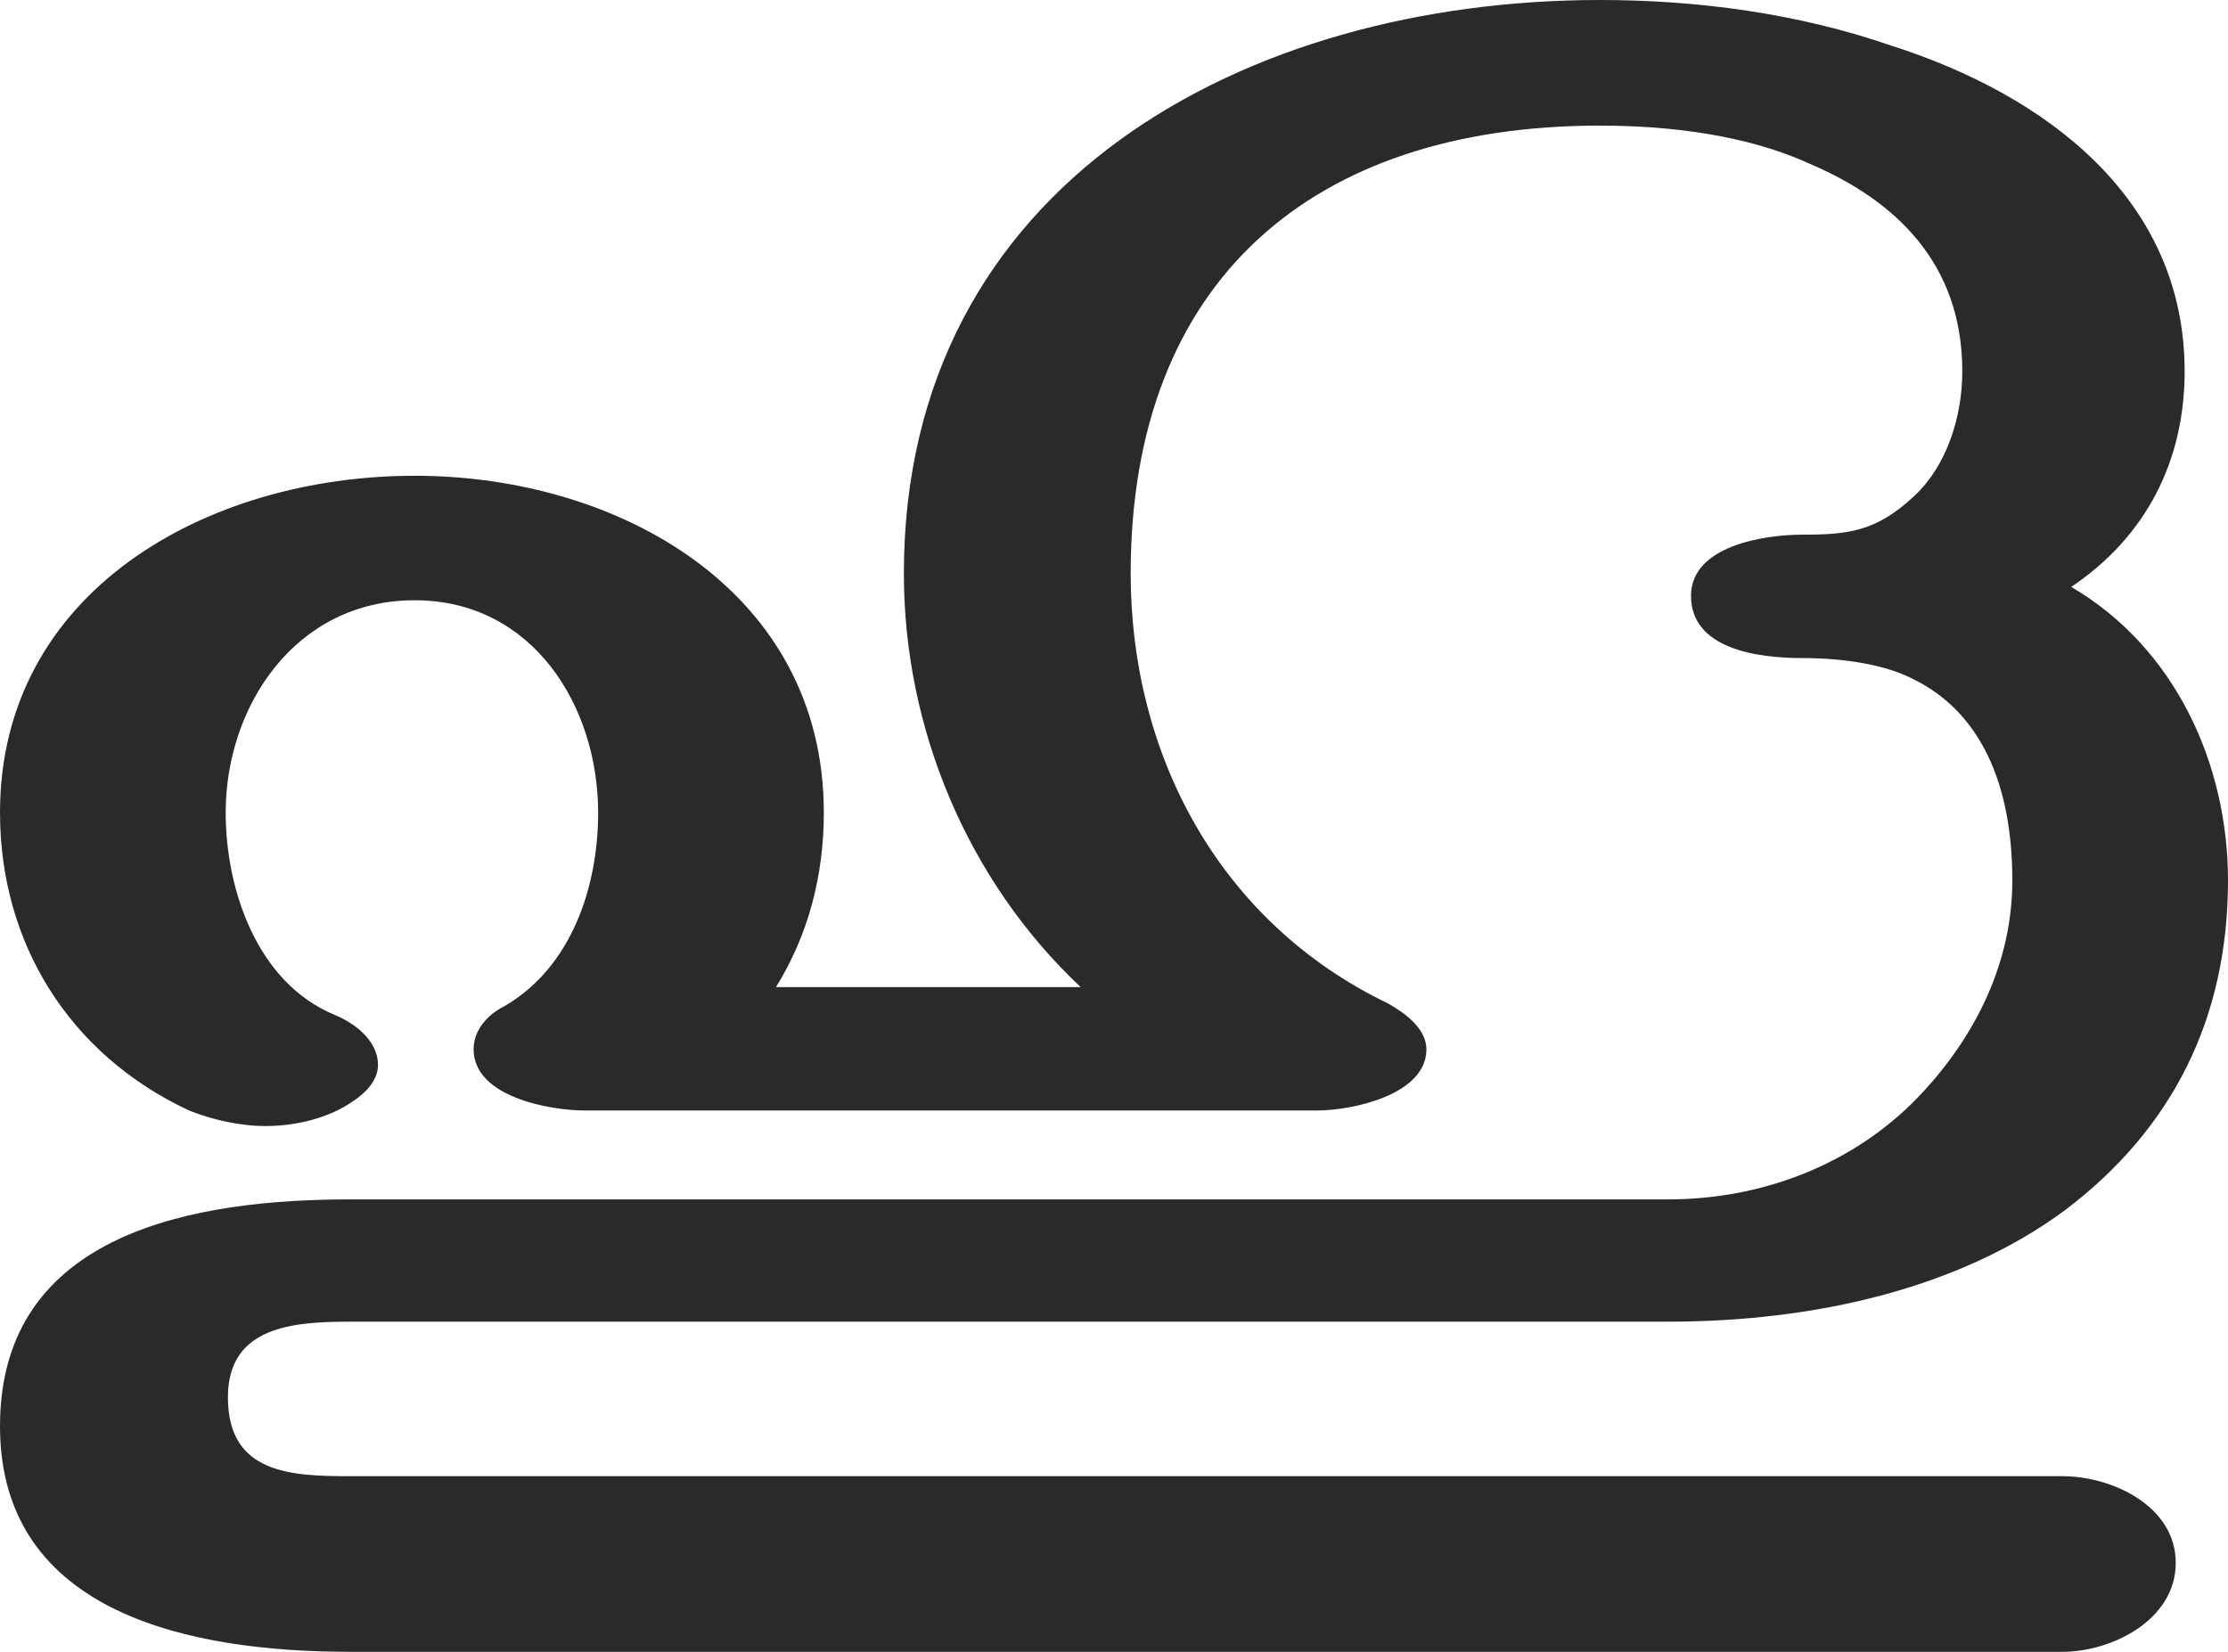
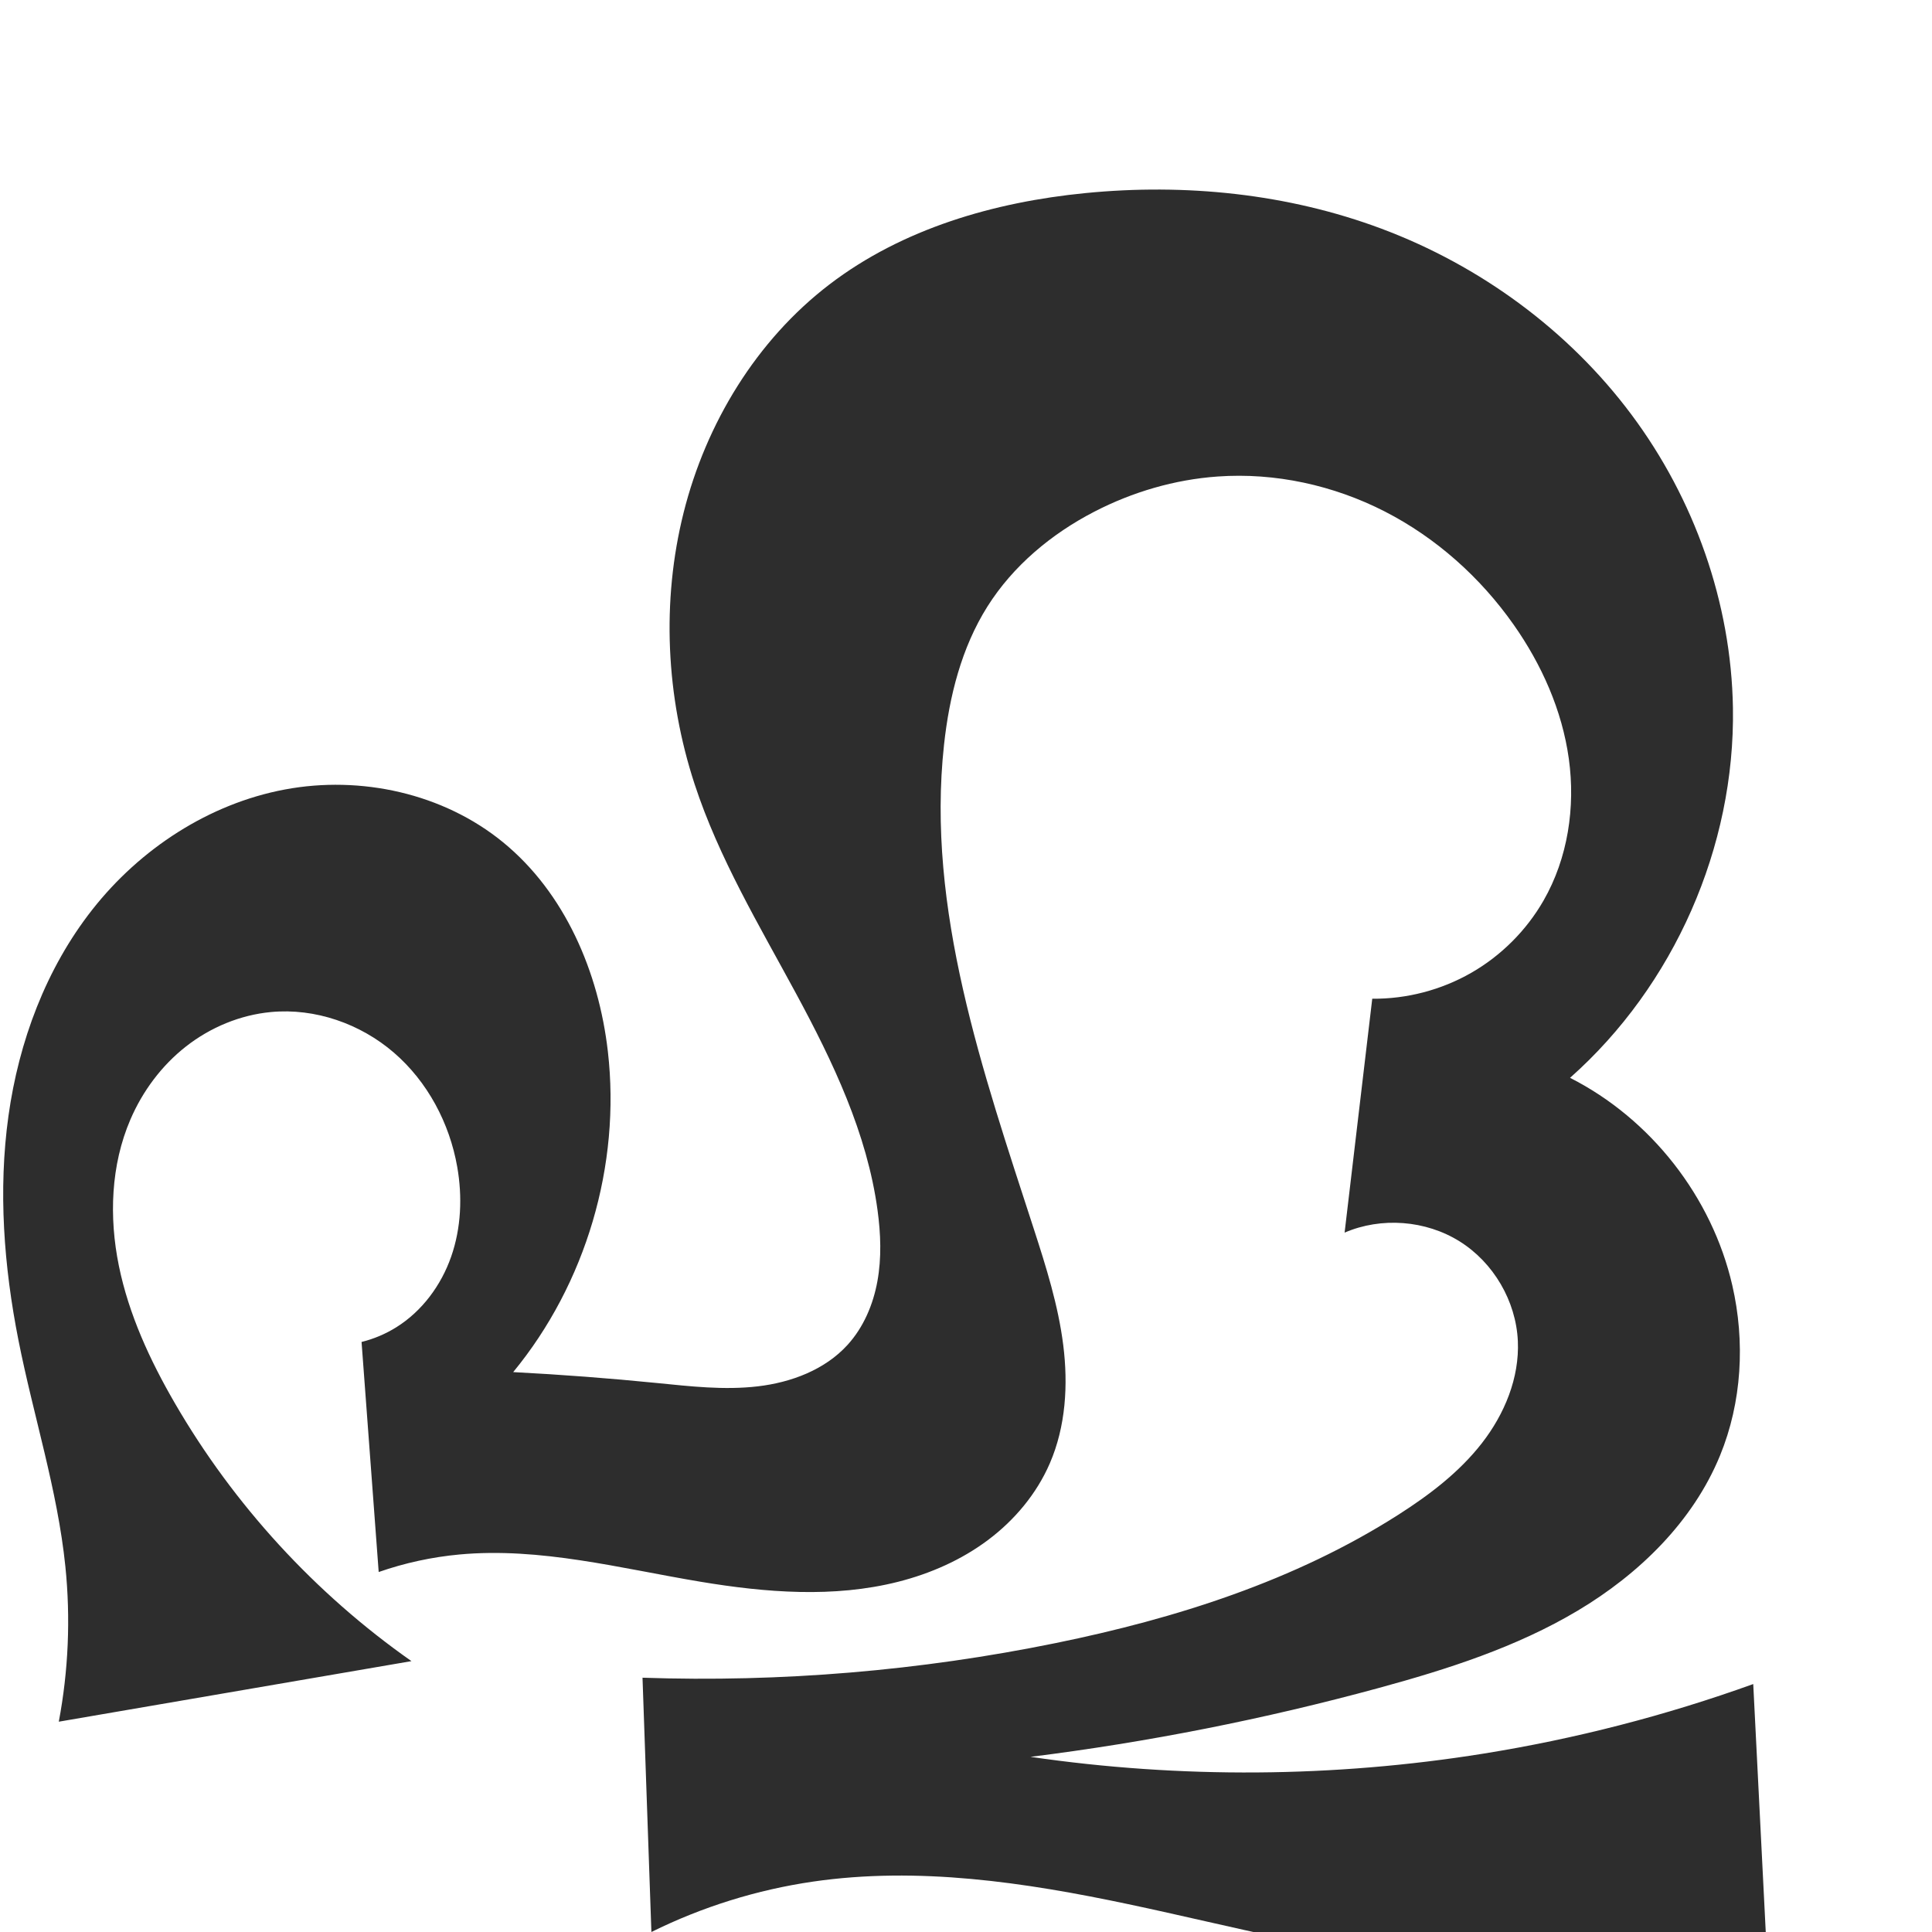
- <svg xmlns="http://www.w3.org/2000/svg" xml:space="preserve" width="2004px" height="1486px" version="1.1" style="shape-rendering:geometricPrecision; text-rendering:geometricPrecision; image-rendering:optimizeQuality; fill-rule:evenodd; clip-rule:evenodd" viewBox="0 0 2004 1486">
-   <defs>
-     <style type="text/css">
+ <svg xmlns="http://www.w3.org/2000/svg" xml:space="preserve" width="1000" height="1000" version="1.1" style="clip-rule:evenodd;fill-rule:evenodd;image-rendering:optimizeQuality;shape-rendering:geometricPrecision;text-rendering:geometricPrecision" viewBox="0 0 1000 1000" id="svg10">
+   <defs id="defs4">
+     <style type="text/css" id="style2">
   
-     .fil0 {fill:#2B2A29;fill-rule:nonzero}
+     .fil0 {fill:#EF7F1A;fill-rule:nonzero}
   
  </style>
  </defs>
-   <g id="Layer_x0020_1">
-     <path class="fil0" d="M1855 1486c45,0 102,-29 102,-80 0,-51 -57,-78 -102,-78l-1540 0c-53,0 -110,-2 -110,-71 0,-64 59,-68 110,-68l1185 0c133,0 262,-30 357,-100 98,-74 147,-174 147,-297 0,-104 -47,-209 -141,-264 67,-45 102,-113 102,-194 0,-154 -123,-248 -264,-293 -84,-29 -174,-41 -262,-41 -317,0 -626,164 -626,516 0,139 57,276 159,372l-274 0c29,-47 43,-100 43,-157 0,-199 -184,-303 -368,-303 -187,0 -373,104 -373,303 0,116 61,217 170,268 20,8 45,14 69,14 29,0 58,-8 78,-22 17,-11 23,-23 23,-33 0,-18 -15,-35 -39,-45 -70,-29 -98,-113 -98,-182 0,-96 63,-191 170,-191 106,0 165,95 165,191 0,67 -24,139 -84,174 -16,8 -28,22 -28,39 0,43 69,55 100,55l659 0c31,0 98,-14 98,-55 0,-19 -20,-33 -34,-41 -154,-74 -232,-226 -232,-387 0,-264 164,-403 422,-403 61,0 131,8 188,34 78,33 138,90 138,187 0,41 -14,85 -43,112 -34,32 -59,35 -101,35 -34,0 -100,10 -100,55 0,48 60,56 100,56 38,0 75,6 100,19 59,29 89,92 89,181 0,74 -33,139 -80,190 -55,60 -137,97 -230,97l-1185 0c-137,0 -315,28 -315,204 0,170 174,203 315,203l1540 0z" />
-   </g>
+   <path id="path856" style="clip-rule:evenodd;fill:#2d2d2d;fill-rule:evenodd;stroke:none;stroke-width:1px;stroke-linecap:butt;stroke-linejoin:miter;stroke-opacity:1;image-rendering:optimizeQuality;shape-rendering:geometricPrecision;text-rendering:geometricPrecision" d="m 212.968,859.799 -182.536,31.348 c 4.992,-26.431 6.142,-53.585 3.402,-80.343 C 29.768,771.106 17.278,732.809 9.543,693.659 2.004,655.497 -0.995,616.144 4.375,577.616 9.745,539.089 23.775,501.341 47.825,470.766 c 24.723,-31.431 60.311,-54.754 99.615,-62.125 39.304,-7.371 82.002,1.999 112.951,27.323 32.031,26.209 49.514,67.156 54.239,108.272 6.766,58.874 -11.344,120.206 -49.003,165.963 24.832,1.289 49.633,3.171 74.374,5.644 17.365,1.736 34.882,3.763 52.214,1.73 17.332,-2.034 34.769,-8.58 46.505,-21.496 8.257,-9.087 13.232,-20.841 15.426,-32.922 2.193,-12.08 1.727,-24.514 0.081,-36.681 -5.39,-39.838 -23.1,-76.884 -42.206,-112.255 -19.106,-35.372 -39.989,-70.168 -52.499,-108.374 -14.789,-45.163 -17.238,-94.49 -5.665,-140.582 11.591,-46.162 37.662,-89.139 75.474,-118.046 37.73,-28.844 85.194,-42.628 132.458,-47.275 51.688,-5.082 104.718,0.24 153.352,18.466 50.979,19.105 96.708,52.53 129.273,96.158 32.565,43.628 51.674,97.407 52.551,151.842 1.158,71.935 -30.469,143.759 -84.314,191.474 41.855,21.235 73.472,61.671 83.985,107.411 6.703,29.161 4.991,60.443 -6.365,88.126 -14.019,34.173 -41.9,61.319 -73.626,80.235 -31.726,18.916 -67.316,30.314 -102.953,40.028 -59.159,16.125 -119.462,28.052 -180.306,35.659 77.638,11.326 157,10.76 234.468,-1.673 47.524,-7.627 94.334,-19.698 139.62,-36.005 L 913.948,1000 c -54.484,15.731 -111.888,21.286 -168.378,16.295 -54.622,-4.827 -107.844,-19.334 -161.491,-30.685 -53.647,-11.351 -108.944,-19.593 -163.208,-11.702 -29.043,4.223 -57.41,13.065 -83.708,26.092 l -4.599,-131.621 c 71.676,2.446 143.638,-3.587 213.906,-17.935 62.166,-12.693 123.766,-32.238 177.247,-66.377 16.095,-10.274 31.568,-22.007 43.297,-37.075 11.729,-15.068 19.504,-33.836 18.621,-52.91 -0.957,-20.676 -12.589,-40.57 -30.137,-51.545 -17.549,-10.975 -40.528,-12.725 -59.536,-4.534 l 14.311,-121.059 c 17.854,0.156 35.728,-4.52 51.219,-13.4 15.491,-8.879 28.559,-21.939 37.447,-37.425 12.596,-21.944 16.554,-48.32 13.085,-73.383 -3.469,-25.063 -14.075,-48.834 -28.644,-69.521 -17.176,-24.39 -40.054,-44.861 -66.603,-58.462 -26.549,-13.601 -56.76,-20.223 -86.516,-18.113 -22.227,1.576 -44.051,7.972 -63.846,18.205 -22.176,11.465 -42.052,28.005 -55.352,49.132 -13.416,21.31 -19.696,46.422 -22.433,71.455 -9.307,85.125 20.02,169.103 46.436,250.56 6.401,19.739 12.686,39.661 15.271,60.251 2.586,20.59 1.297,42.075 -6.931,61.126 -6.82,15.792 -18.246,29.42 -32.012,39.735 -13.766,10.316 -29.818,17.388 -46.492,21.615 -33.349,8.454 -68.525,5.621 -102.462,-0.036 -41.387,-6.899 -82.882,-17.953 -124.66,-14.08 -14.222,1.318 -28.283,4.373 -41.771,9.073 l -8.868,-119.079 c 6.351,-1.57 12.45,-4.152 17.999,-7.618 13.329,-8.326 23.19,-21.692 28.377,-36.527 5.187,-14.836 5.857,-31.053 3.135,-46.532 -3.976,-22.614 -15.375,-44.068 -32.762,-59.065 -17.387,-14.996 -40.792,-23.179 -63.651,-21.022 -15.948,1.505 -31.327,7.924 -43.943,17.796 -12.616,9.871 -22.479,23.124 -28.804,37.841 -10.148,23.61 -11.104,50.496 -5.973,75.677 5.131,25.181 16.064,48.851 28.952,71.083 30.536,52.676 72.652,98.598 122.496,133.567 z" />
</svg>
